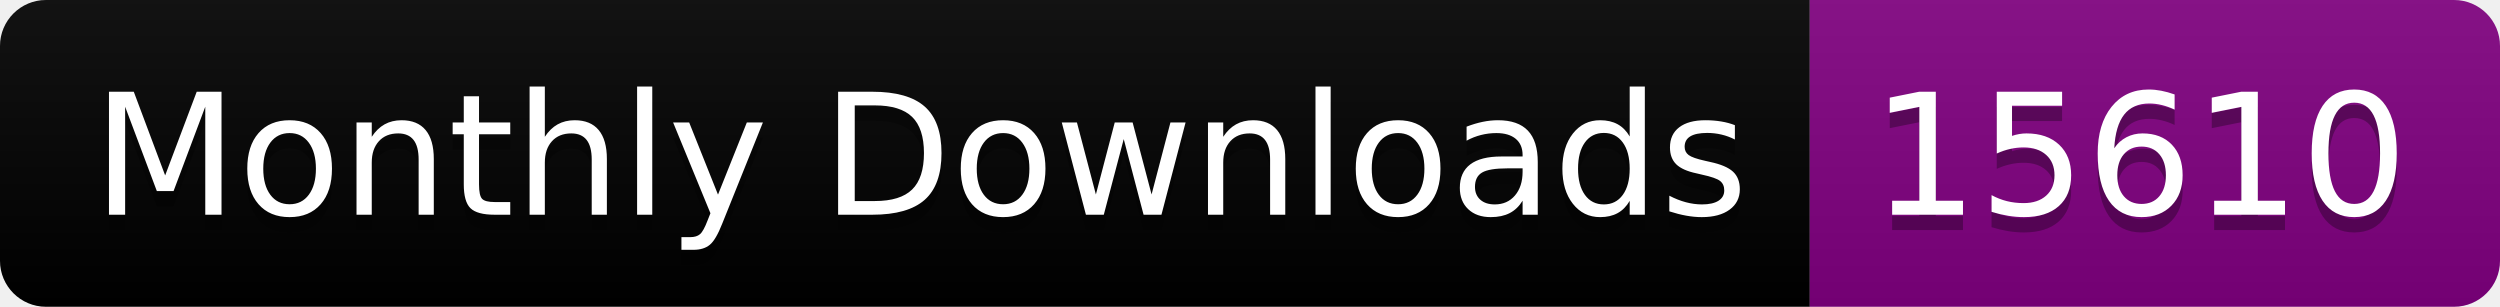
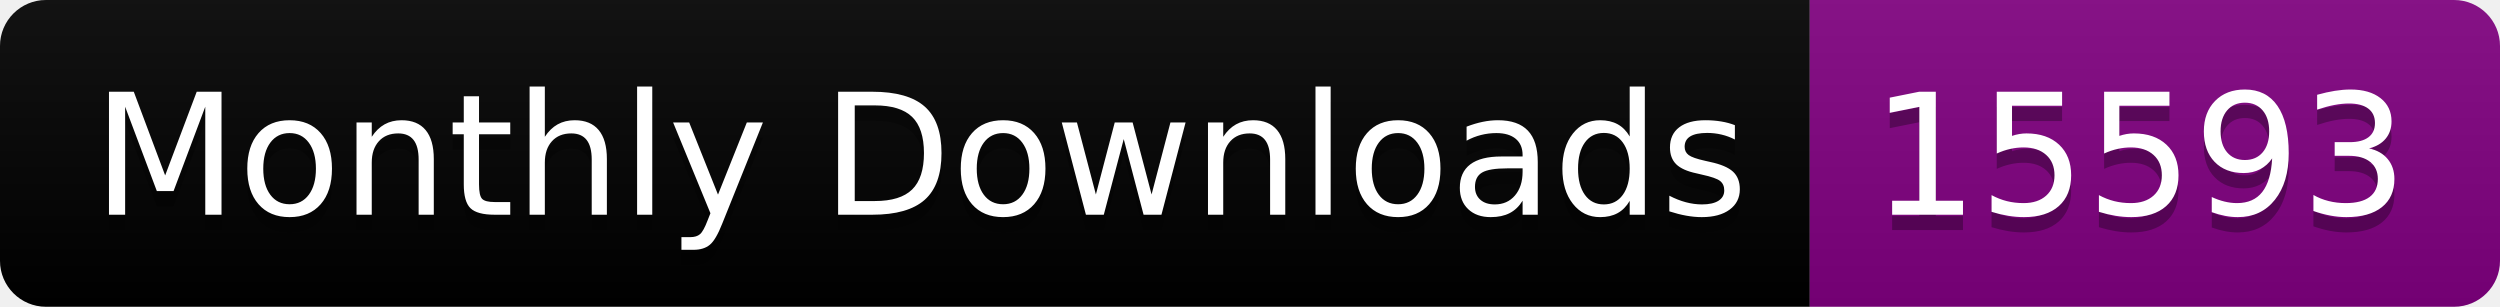
<svg xmlns="http://www.w3.org/2000/svg" width="163.0" height="20">
  <linearGradient id="smooth" x2="0" y2="100%">
    <stop offset="0" stop-color="#bbb" stop-opacity=".1" />
    <stop offset="1" stop-opacity=".1" />
  </linearGradient>
  <clipPath id="round">
    <rect width="163.0" height="20" rx="3" fill="#fff" />
  </clipPath>
  <g clip-path="url(#round)">
    <rect width="118.0" height="20" fill="black" />
    <rect x="118.0" width="45.0" height="20" fill="purple" />
    <rect width="163.0" height="20" fill="url(#smooth)" />
  </g>
  <g fill="#fff" text-anchor="middle" font-family="DejaVu Sans,Verdana,Geneva,sans-serif" font-size="110">
    <text x="600.0" y="150" fill="#010101" fill-opacity=".3" transform="scale(0.1)" textLength="1080.0" lengthAdjust="spacing">Monthly Downloads</text>
    <text x="600.0" y="140" transform="scale(0.1)" textLength="1080.0" lengthAdjust="spacing">Monthly Downloads</text>
-     <text x="1395.0" y="150" fill="#010101" fill-opacity=".3" transform="scale(0.1)" textLength="350.0" lengthAdjust="spacing">15610</text>
-     <text x="1395.0" y="140" transform="scale(0.1)" textLength="350.0" lengthAdjust="spacing">15610</text>
+     <text x="1395.0" y="150" fill="#010101" fill-opacity=".3" transform="scale(0.1)" textLength="350.0" lengthAdjust="spacing">15593</text>
+     <text x="1395.0" y="140" transform="scale(0.1)" textLength="350.0" lengthAdjust="spacing">15593</text>
  </g>
</svg>
